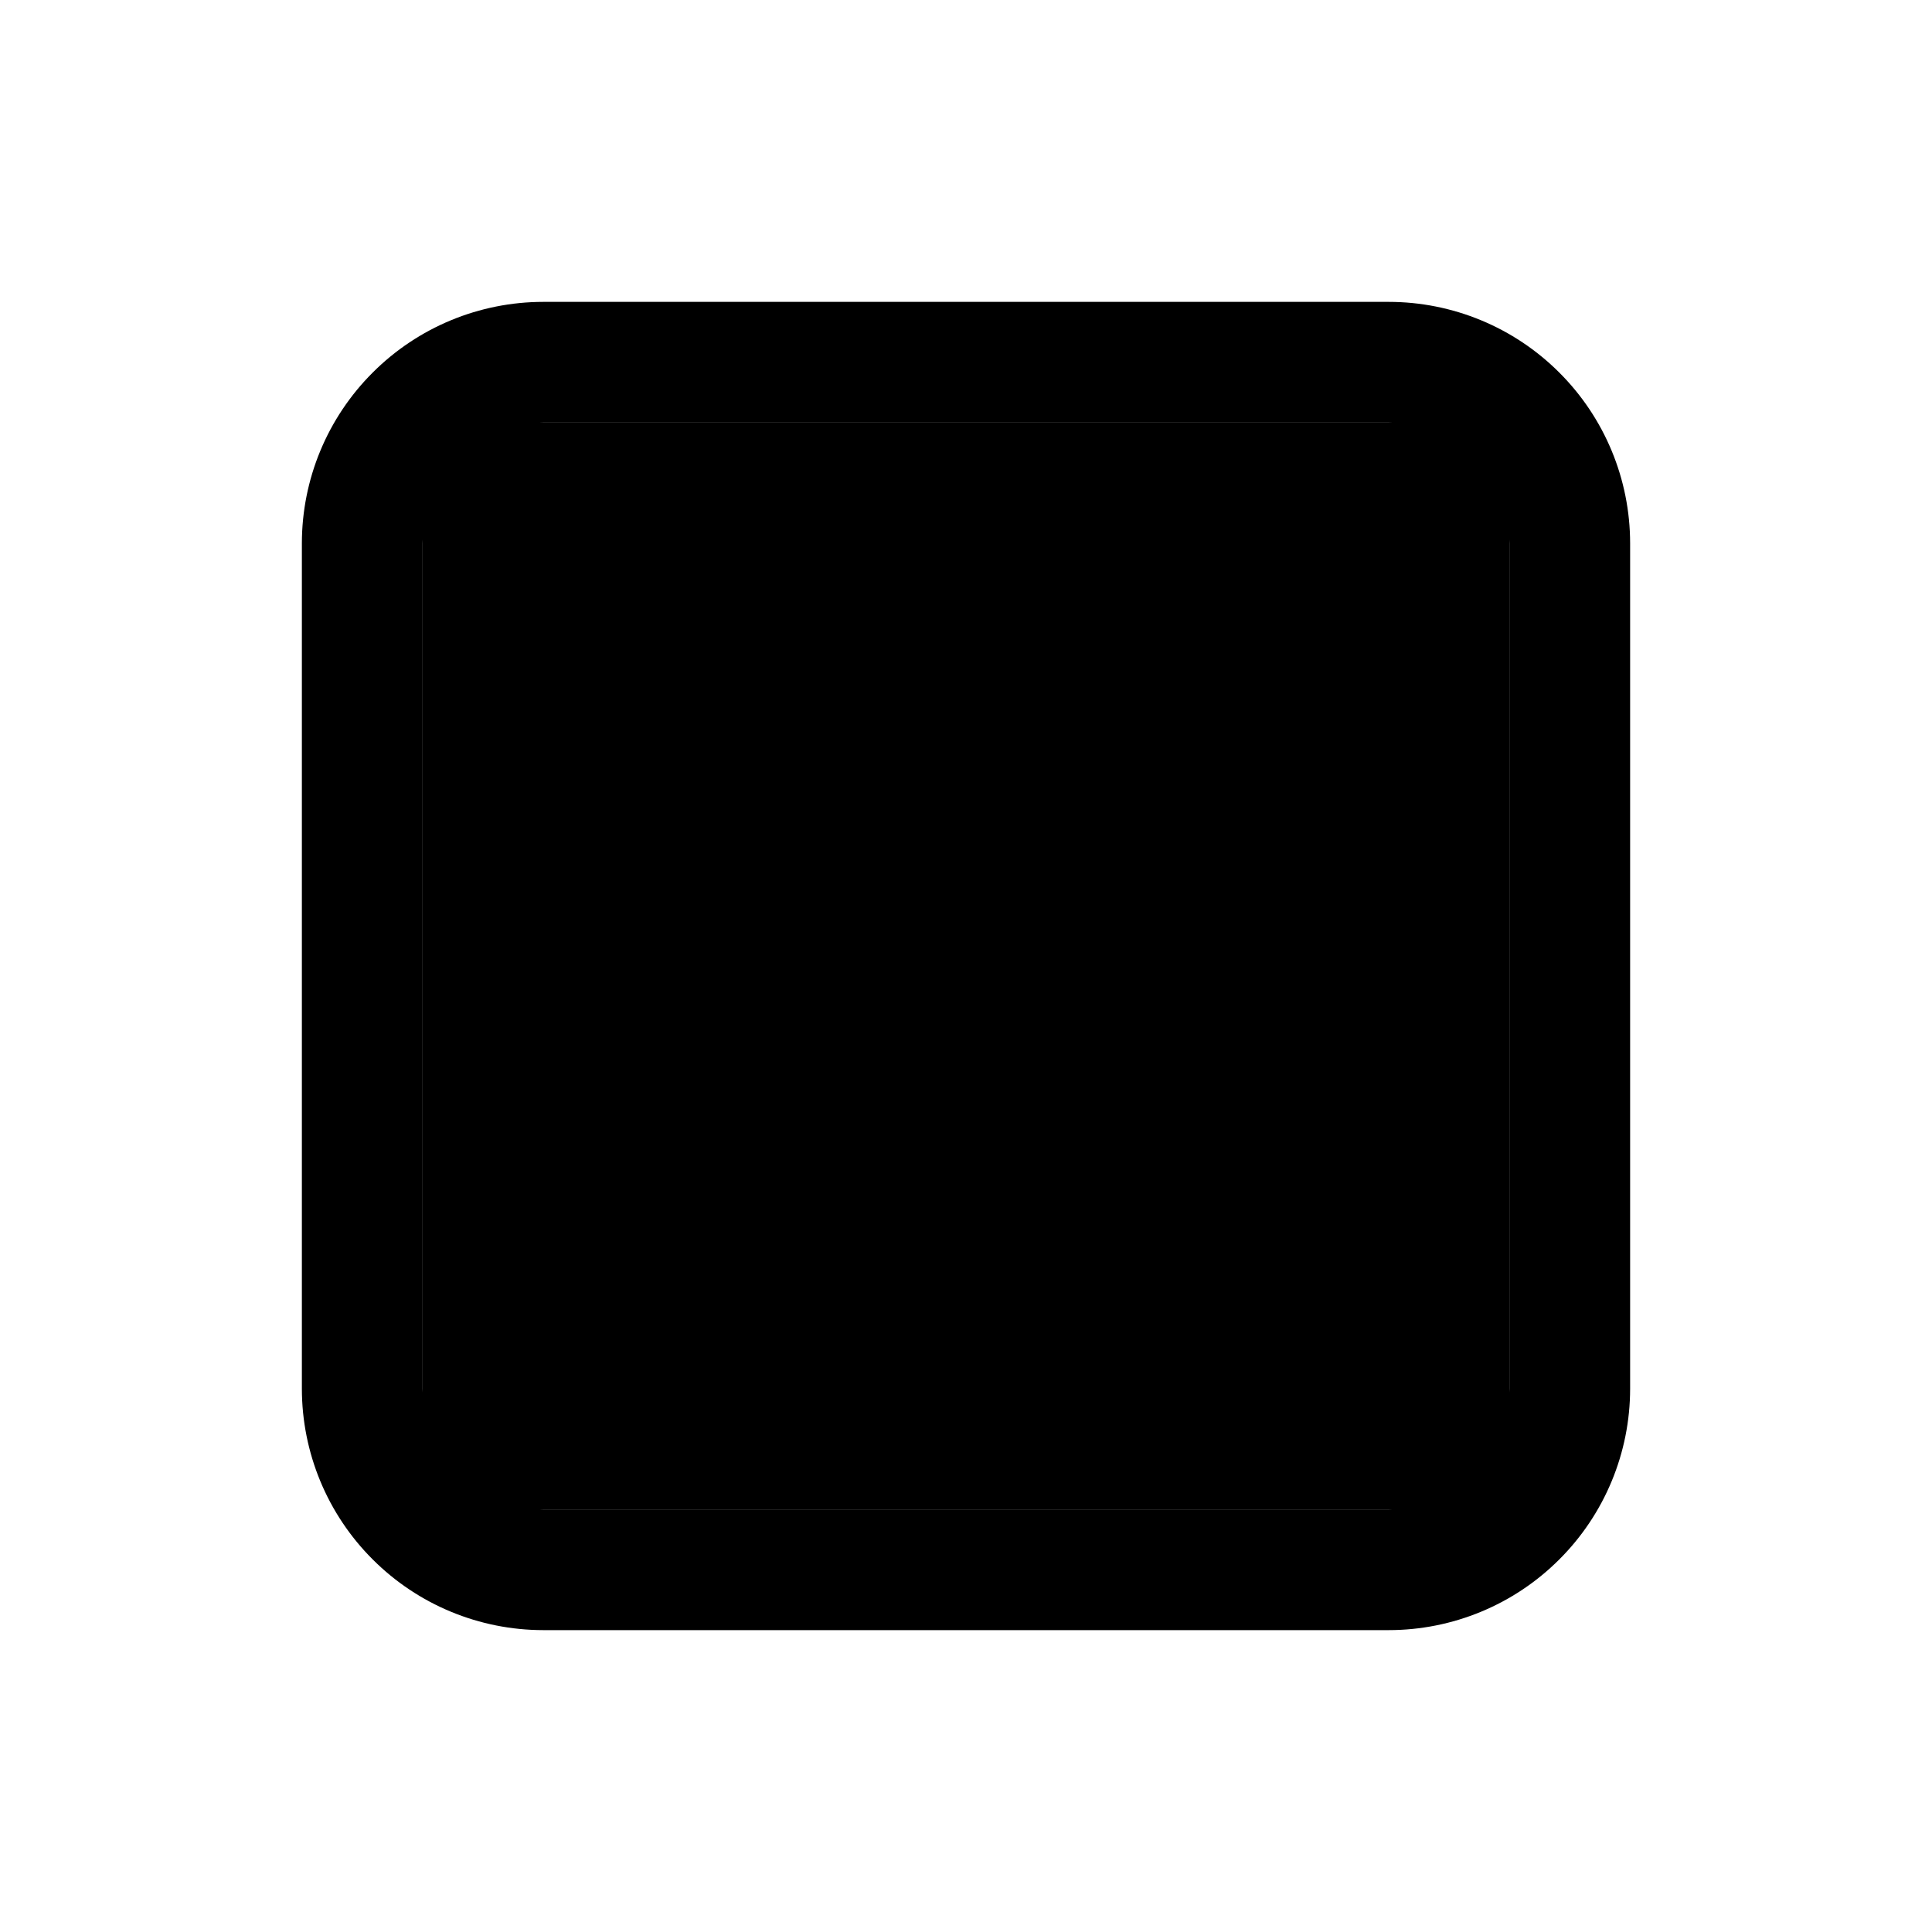
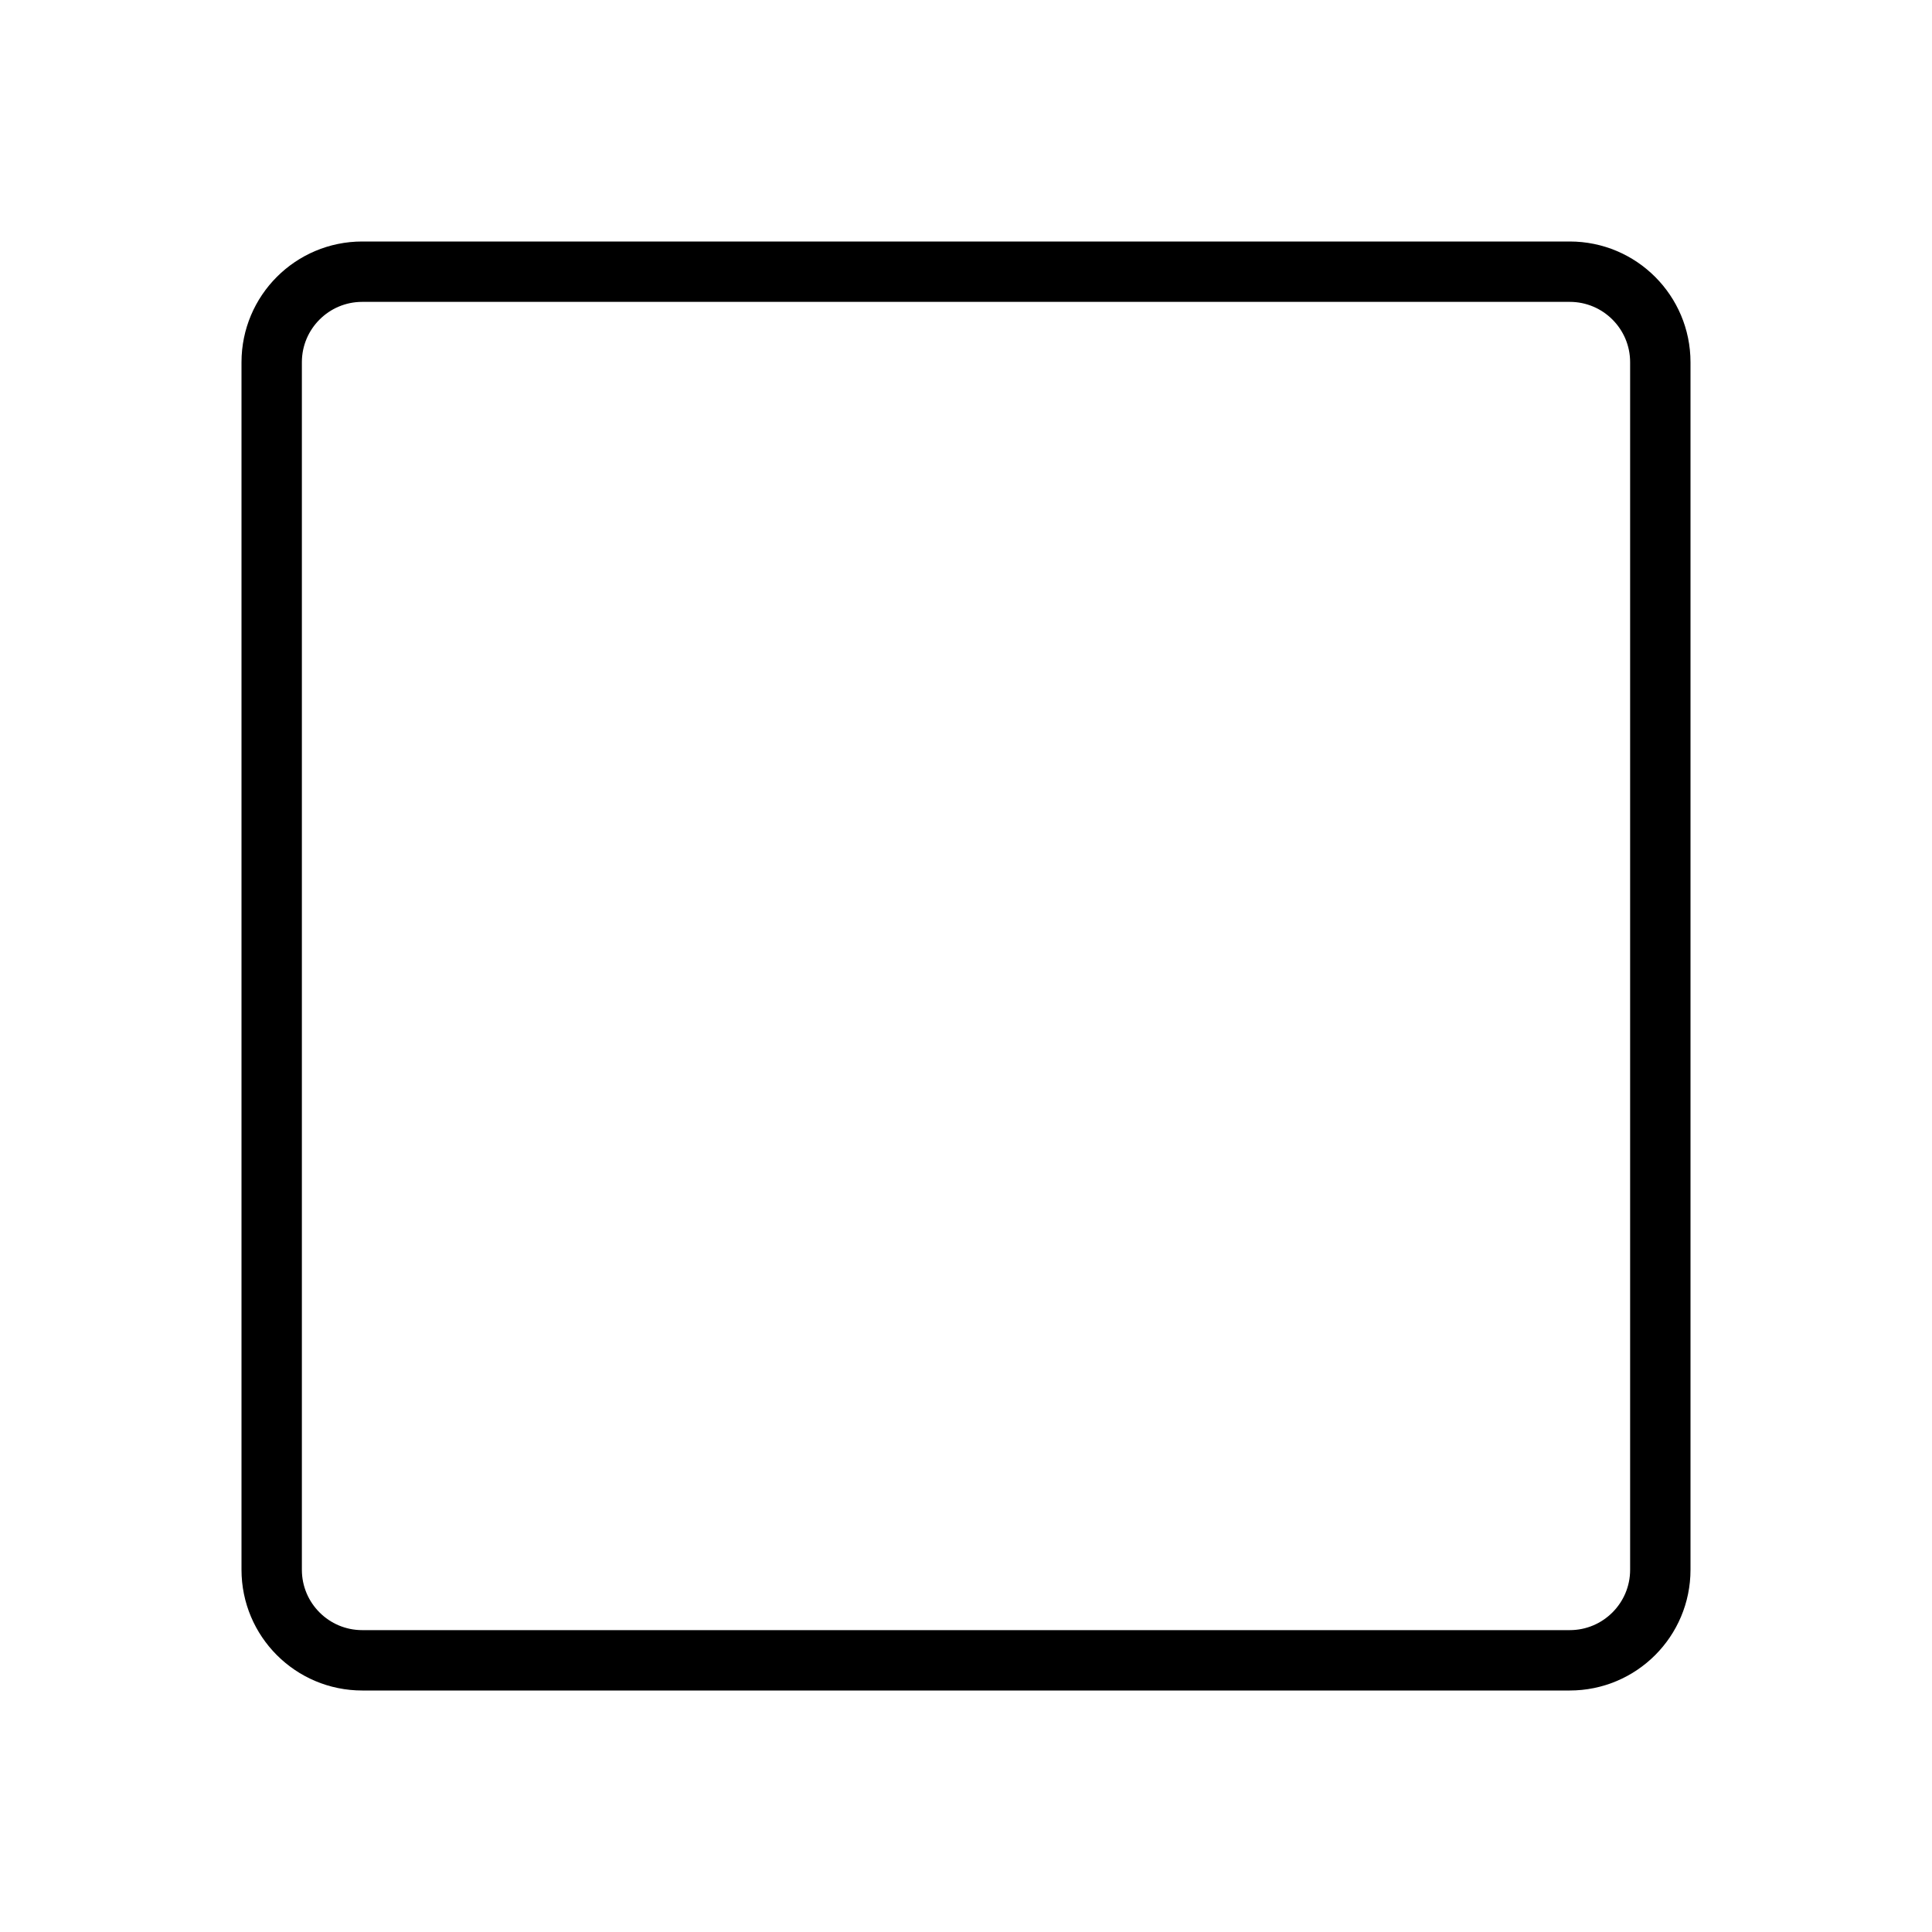
<svg xmlns="http://www.w3.org/2000/svg" width="32" height="32" viewBox="0 0 32 32" fill="none">
-   <path d="M23 27H9C7.939 27 6.922 26.579 6.172 25.828C5.421 25.078 5 24.061 5 23V9C5 7.939 5.421 6.922 6.172 6.172C6.922 5.421 7.939 5 9 5H23C24.061 5 25.078 5.421 25.828 6.172C26.579 6.922 27 7.939 27 9V23C27 24.061 26.579 25.078 25.828 25.828C25.078 26.579 24.061 27 23 27ZM9 7C8.47 7 7.961 7.211 7.586 7.586C7.211 7.961 7 8.47 7 9V23C7 23.53 7.211 24.039 7.586 24.414C7.961 24.789 8.47 25 9 25H23C23.53 25 24.039 24.789 24.414 24.414C24.789 24.039 25 23.53 25 23V9C25 8.47 24.789 7.961 24.414 7.586C24.039 7.211 23.53 7 23 7H9Z" fill="currentColor" />
-   <rect x="7" y="7" width="18" height="18" fill="currentColor" />
+   <rect x="4.5" y="4.5" width="23" height="23" rx="1.5" stroke="black" />
</svg>
